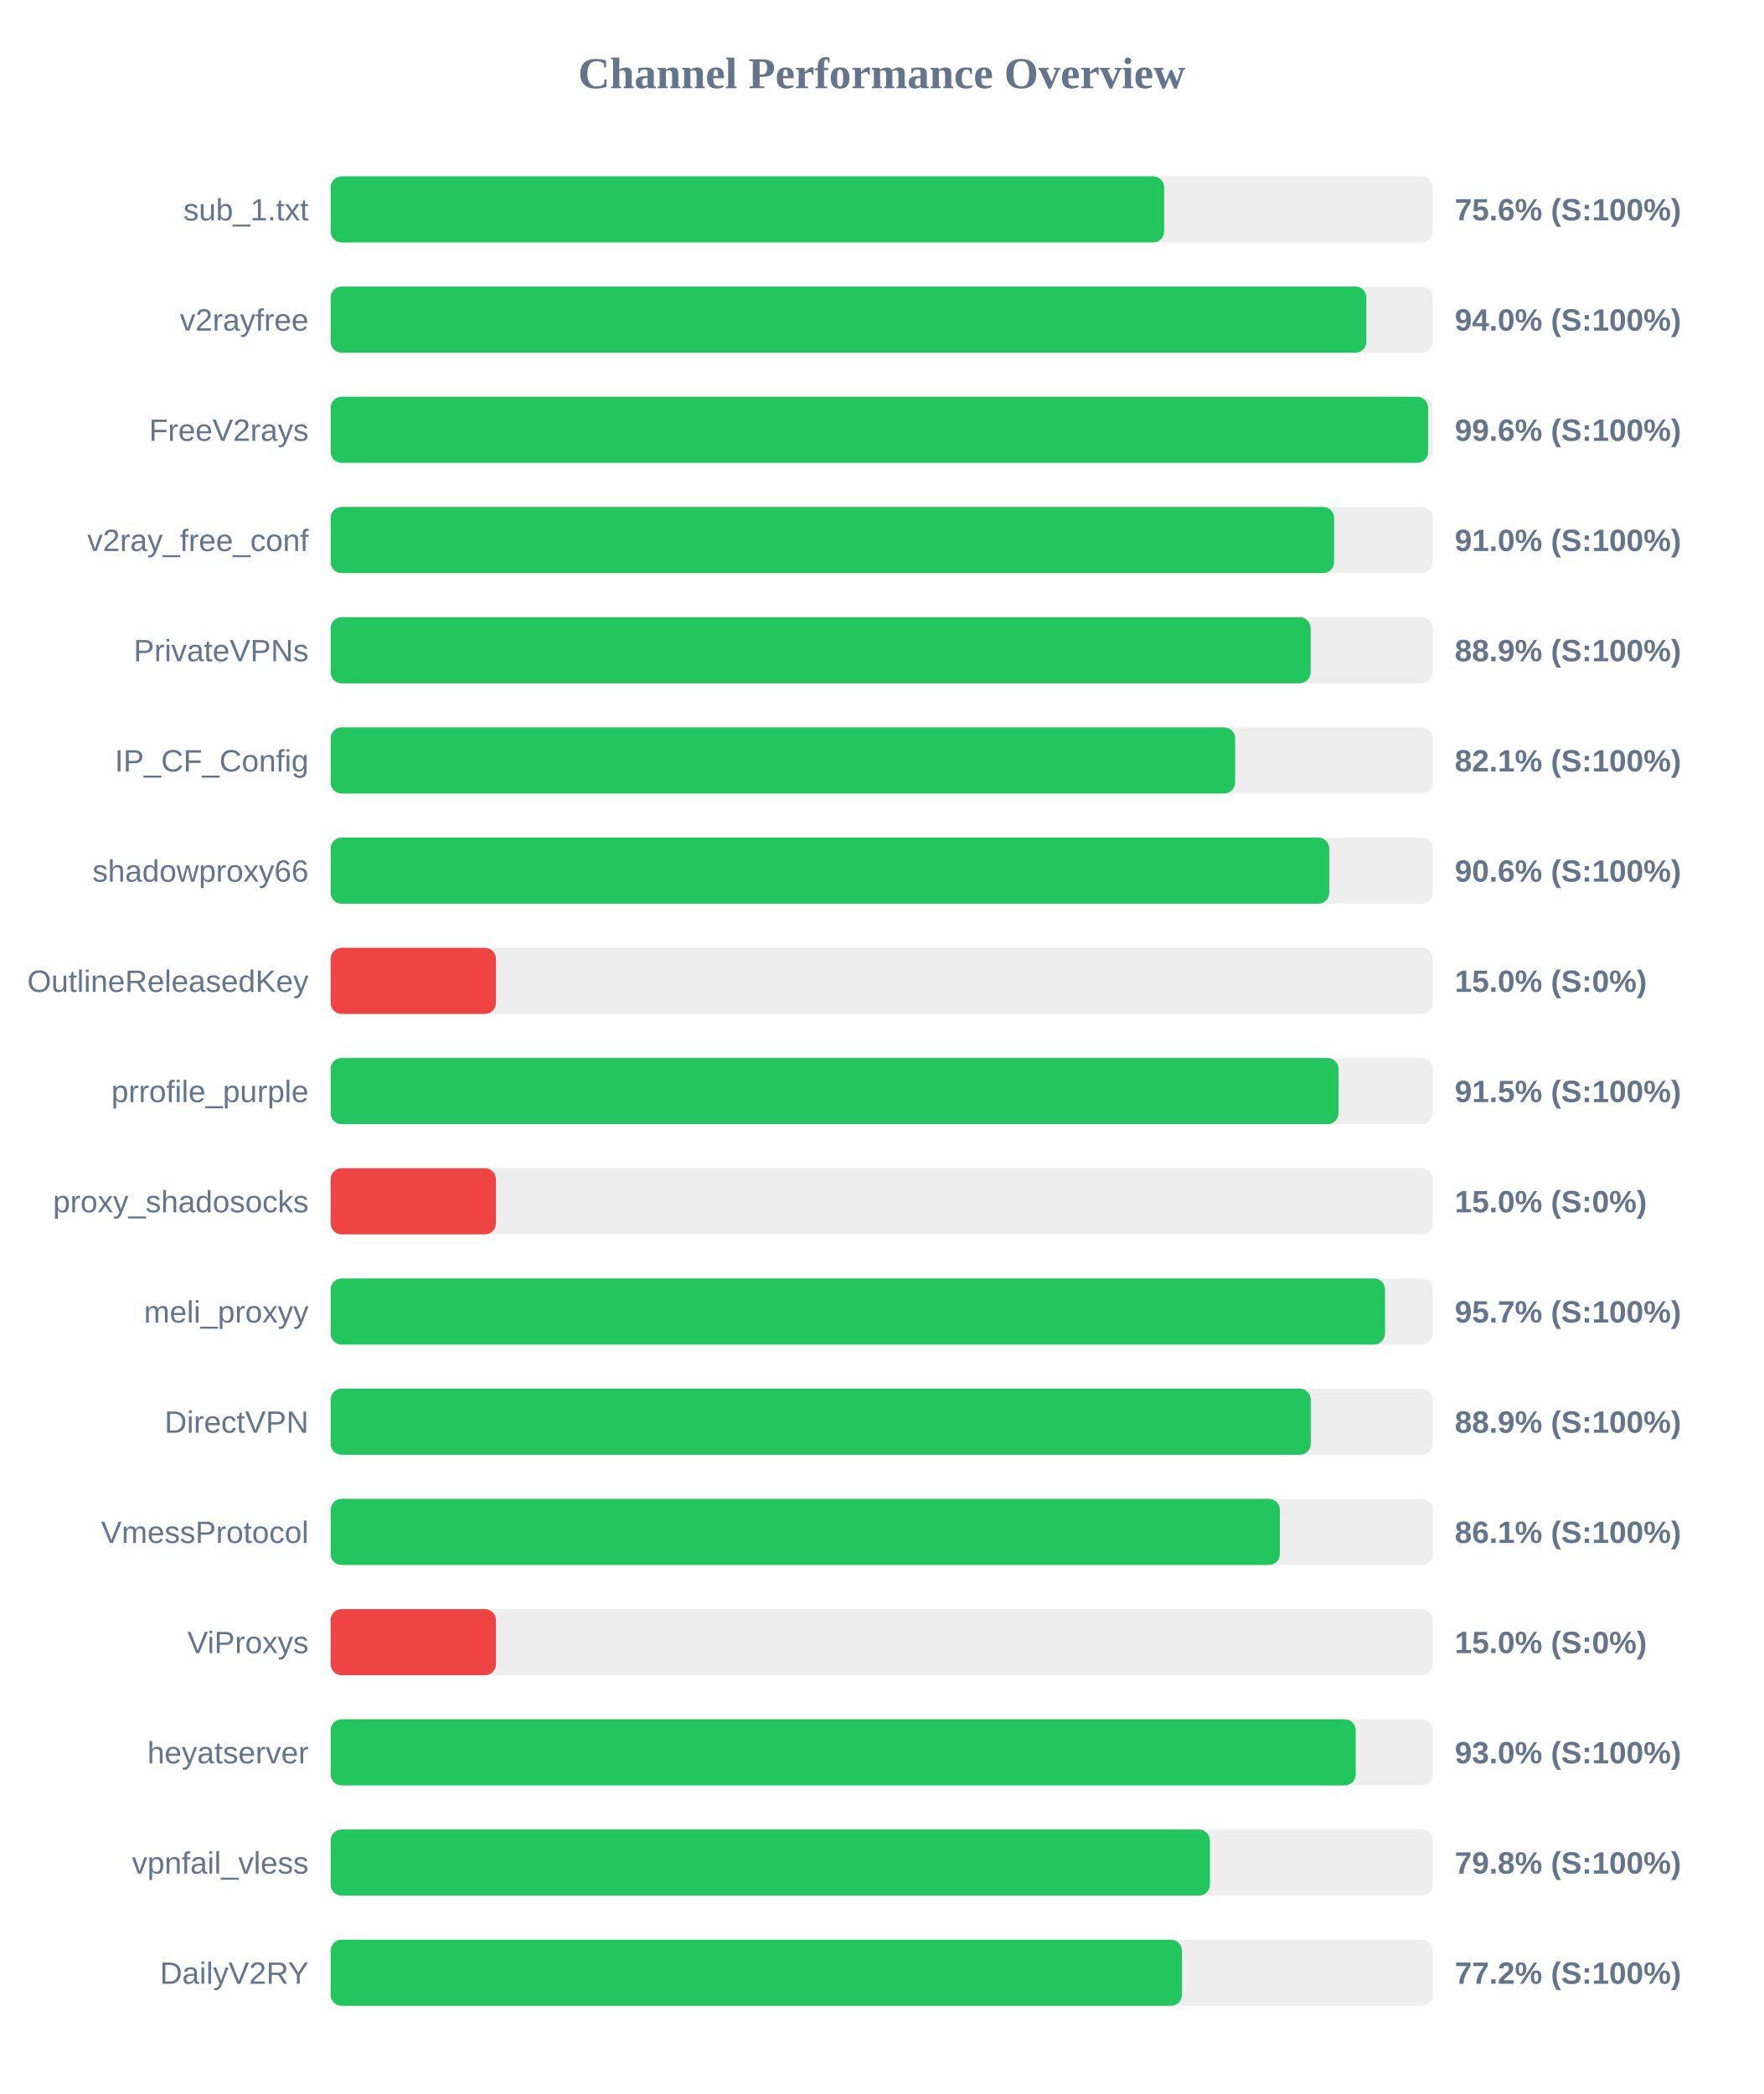
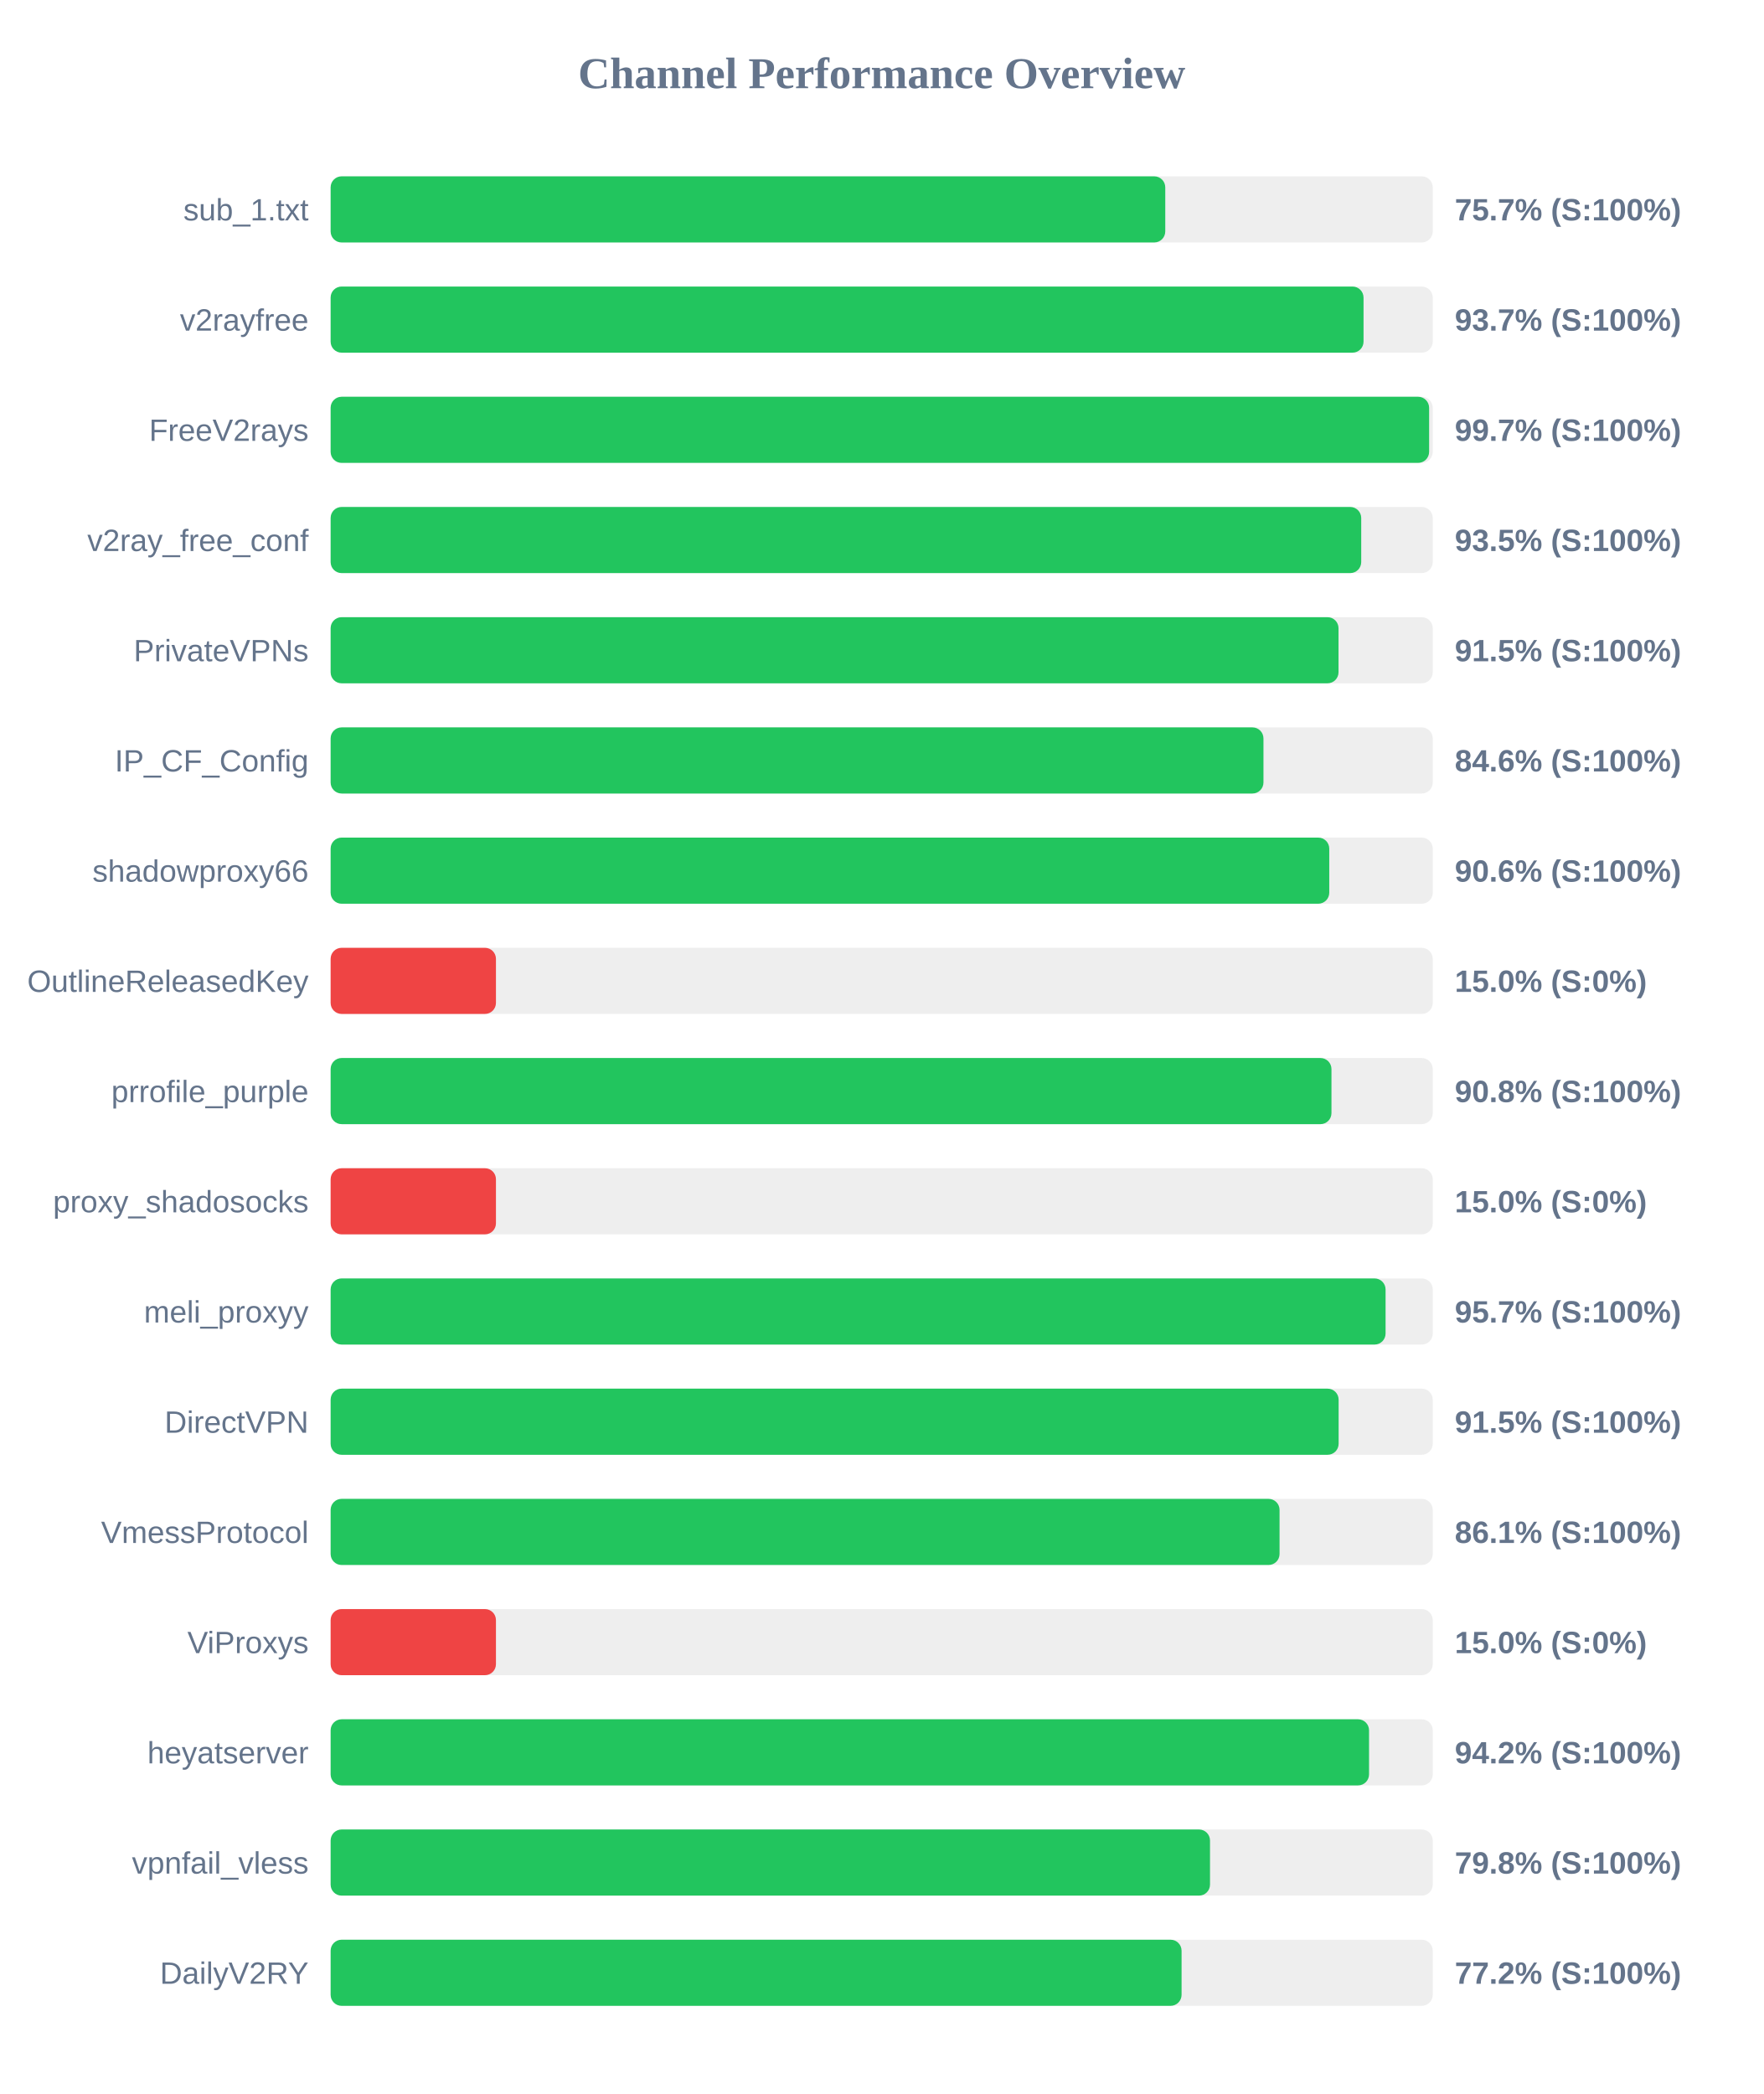
<svg xmlns="http://www.w3.org/2000/svg" width="800" height="950" version="1.1">
  <style>
        .row { font: 14px Arial; fill: #64748b; }
        .score { font: bold 14px Arial; fill: #64748b; }
    </style>
  <text x="400" y="40" text-anchor="middle" font-size="20px" font-weight="bold" fill="#64748b">Channel Performance Overview</text>
  <rect x="150" y="80" width="500" height="30" fill="#eee" rx="5" />
-   <rect x="150" y="80" width="378.15" height="30" fill="#22c55e" rx="5" />
+   <rect x="150" y="80" width="378.65" height="30" fill="#22c55e" rx="5" />
  <text x="140" y="100" text-anchor="end" class="row">sub_1.txt</text>
-   <text x="660" y="100" text-anchor="start" class="score">75.6% (S:100%)</text>
+   <text x="660" y="100" text-anchor="start" class="score">75.7% (S:100%)</text>
  <rect x="150" y="130" width="500" height="30" fill="#eee" rx="5" />
-   <rect x="150" y="130" width="469.9" height="30" fill="#22c55e" rx="5" />
+   <rect x="150" y="130" width="468.6" height="30" fill="#22c55e" rx="5" />
  <text x="140" y="150" text-anchor="end" class="row">v2rayfree</text>
-   <text x="660" y="150" text-anchor="start" class="score">94.0% (S:100%)</text>
+   <text x="660" y="150" text-anchor="start" class="score">93.7% (S:100%)</text>
  <rect x="150" y="180" width="500" height="30" fill="#eee" rx="5" />
-   <rect x="150" y="180" width="497.9" height="30" fill="#22c55e" rx="5" />
+   <rect x="150" y="180" width="498.35" height="30" fill="#22c55e" rx="5" />
  <text x="140" y="200" text-anchor="end" class="row">FreeV2rays</text>
-   <text x="660" y="200" text-anchor="start" class="score">99.6% (S:100%)</text>
+   <text x="660" y="200" text-anchor="start" class="score">99.7% (S:100%)</text>
  <rect x="150" y="230" width="500" height="30" fill="#eee" rx="5" />
-   <rect x="150" y="230" width="455.25" height="30" fill="#22c55e" rx="5" />
+   <rect x="150" y="230" width="467.55" height="30" fill="#22c55e" rx="5" />
  <text x="140" y="250" text-anchor="end" class="row">v2ray_free_conf</text>
-   <text x="660" y="250" text-anchor="start" class="score">91.0% (S:100%)</text>
+   <text x="660" y="250" text-anchor="start" class="score">93.5% (S:100%)</text>
  <rect x="150" y="280" width="500" height="30" fill="#eee" rx="5" />
-   <rect x="150" y="280" width="444.6" height="30" fill="#22c55e" rx="5" />
+   <rect x="150" y="280" width="457.25" height="30" fill="#22c55e" rx="5" />
  <text x="140" y="300" text-anchor="end" class="row">PrivateVPNs</text>
-   <text x="660" y="300" text-anchor="start" class="score">88.9% (S:100%)</text>
+   <text x="660" y="300" text-anchor="start" class="score">91.5% (S:100%)</text>
  <rect x="150" y="330" width="500" height="30" fill="#eee" rx="5" />
-   <rect x="150" y="330" width="410.35" height="30" fill="#22c55e" rx="5" />
+   <rect x="150" y="330" width="423.2" height="30" fill="#22c55e" rx="5" />
  <text x="140" y="350" text-anchor="end" class="row">IP_CF_Config</text>
-   <text x="660" y="350" text-anchor="start" class="score">82.1% (S:100%)</text>
+   <text x="660" y="350" text-anchor="start" class="score">84.6% (S:100%)</text>
  <rect x="150" y="380" width="500" height="30" fill="#eee" rx="5" />
  <rect x="150" y="380" width="453.05" height="30" fill="#22c55e" rx="5" />
  <text x="140" y="400" text-anchor="end" class="row">shadowproxy66</text>
  <text x="660" y="400" text-anchor="start" class="score">90.6% (S:100%)</text>
  <rect x="150" y="430" width="500" height="30" fill="#eee" rx="5" />
  <rect x="150" y="430" width="75.0" height="30" fill="#ef4444" rx="5" />
  <text x="140" y="450" text-anchor="end" class="row">OutlineReleasedKey</text>
  <text x="660" y="450" text-anchor="start" class="score">15.0% (S:0%)</text>
  <rect x="150" y="480" width="500" height="30" fill="#eee" rx="5" />
-   <rect x="150" y="480" width="457.25" height="30" fill="#22c55e" rx="5" />
+   <rect x="150" y="480" width="454.05" height="30" fill="#22c55e" rx="5" />
  <text x="140" y="500" text-anchor="end" class="row">prrofile_purple</text>
-   <text x="660" y="500" text-anchor="start" class="score">91.5% (S:100%)</text>
+   <text x="660" y="500" text-anchor="start" class="score">90.8% (S:100%)</text>
  <rect x="150" y="530" width="500" height="30" fill="#eee" rx="5" />
  <rect x="150" y="530" width="75.0" height="30" fill="#ef4444" rx="5" />
  <text x="140" y="550" text-anchor="end" class="row">proxy_shadosocks</text>
  <text x="660" y="550" text-anchor="start" class="score">15.0% (S:0%)</text>
  <rect x="150" y="580" width="500" height="30" fill="#eee" rx="5" />
-   <rect x="150" y="580" width="478.35" height="30" fill="#22c55e" rx="5" />
+   <rect x="150" y="580" width="478.6" height="30" fill="#22c55e" rx="5" />
  <text x="140" y="600" text-anchor="end" class="row">meli_proxyy</text>
  <text x="660" y="600" text-anchor="start" class="score">95.7% (S:100%)</text>
  <rect x="150" y="630" width="500" height="30" fill="#eee" rx="5" />
-   <rect x="150" y="630" width="444.65" height="30" fill="#22c55e" rx="5" />
+   <rect x="150" y="630" width="457.3" height="30" fill="#22c55e" rx="5" />
  <text x="140" y="650" text-anchor="end" class="row">DirectVPN</text>
-   <text x="660" y="650" text-anchor="start" class="score">88.9% (S:100%)</text>
+   <text x="660" y="650" text-anchor="start" class="score">91.5% (S:100%)</text>
  <rect x="150" y="680" width="500" height="30" fill="#eee" rx="5" />
-   <rect x="150" y="680" width="430.65" height="30" fill="#22c55e" rx="5" />
+   <rect x="150" y="680" width="430.5" height="30" fill="#22c55e" rx="5" />
  <text x="140" y="700" text-anchor="end" class="row">VmessProtocol</text>
  <text x="660" y="700" text-anchor="start" class="score">86.1% (S:100%)</text>
  <rect x="150" y="730" width="500" height="30" fill="#eee" rx="5" />
  <rect x="150" y="730" width="75.0" height="30" fill="#ef4444" rx="5" />
  <text x="140" y="750" text-anchor="end" class="row">ViProxys</text>
  <text x="660" y="750" text-anchor="start" class="score">15.0% (S:0%)</text>
  <rect x="150" y="780" width="500" height="30" fill="#eee" rx="5" />
-   <rect x="150" y="780" width="465.05" height="30" fill="#22c55e" rx="5" />
+   <rect x="150" y="780" width="471.1" height="30" fill="#22c55e" rx="5" />
  <text x="140" y="800" text-anchor="end" class="row">heyatserver</text>
-   <text x="660" y="800" text-anchor="start" class="score">93.0% (S:100%)</text>
+   <text x="660" y="800" text-anchor="start" class="score">94.2% (S:100%)</text>
  <rect x="150" y="830" width="500" height="30" fill="#eee" rx="5" />
-   <rect x="150" y="830" width="398.9" height="30" fill="#22c55e" rx="5" />
+   <rect x="150" y="830" width="398.95" height="30" fill="#22c55e" rx="5" />
  <text x="140" y="850" text-anchor="end" class="row">vpnfail_vless</text>
  <text x="660" y="850" text-anchor="start" class="score">79.8% (S:100%)</text>
  <rect x="150" y="880" width="500" height="30" fill="#eee" rx="5" />
-   <rect x="150" y="880" width="386.2" height="30" fill="#22c55e" rx="5" />
+   <rect x="150" y="880" width="386.05" height="30" fill="#22c55e" rx="5" />
  <text x="140" y="900" text-anchor="end" class="row">DailyV2RY</text>
  <text x="660" y="900" text-anchor="start" class="score">77.2% (S:100%)</text>
</svg>
